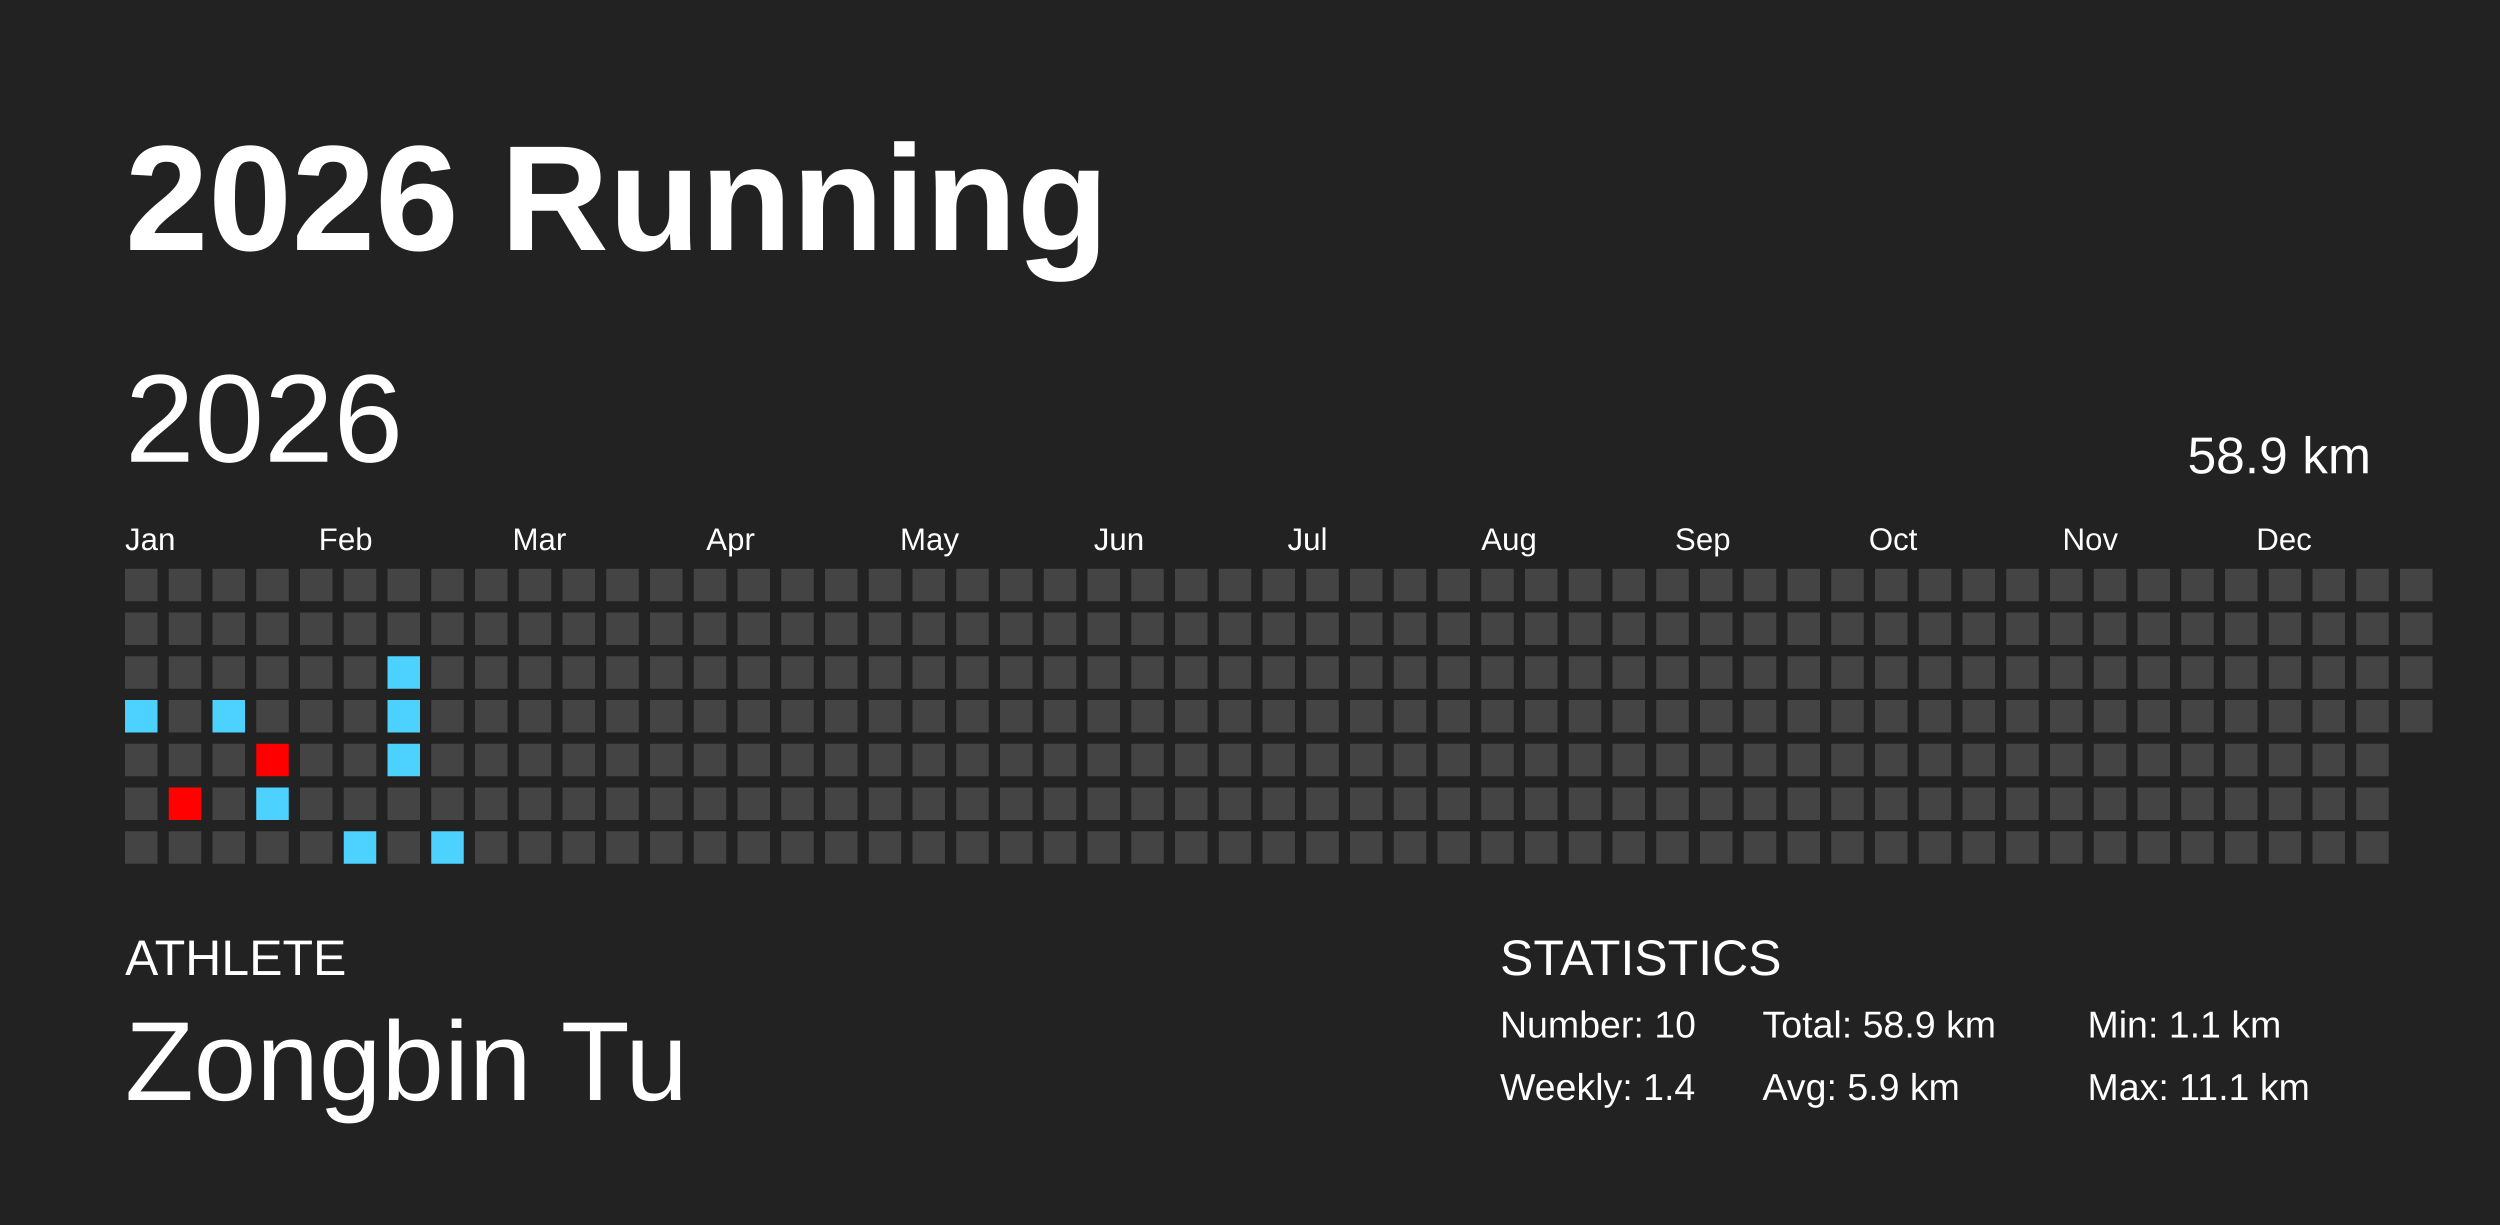
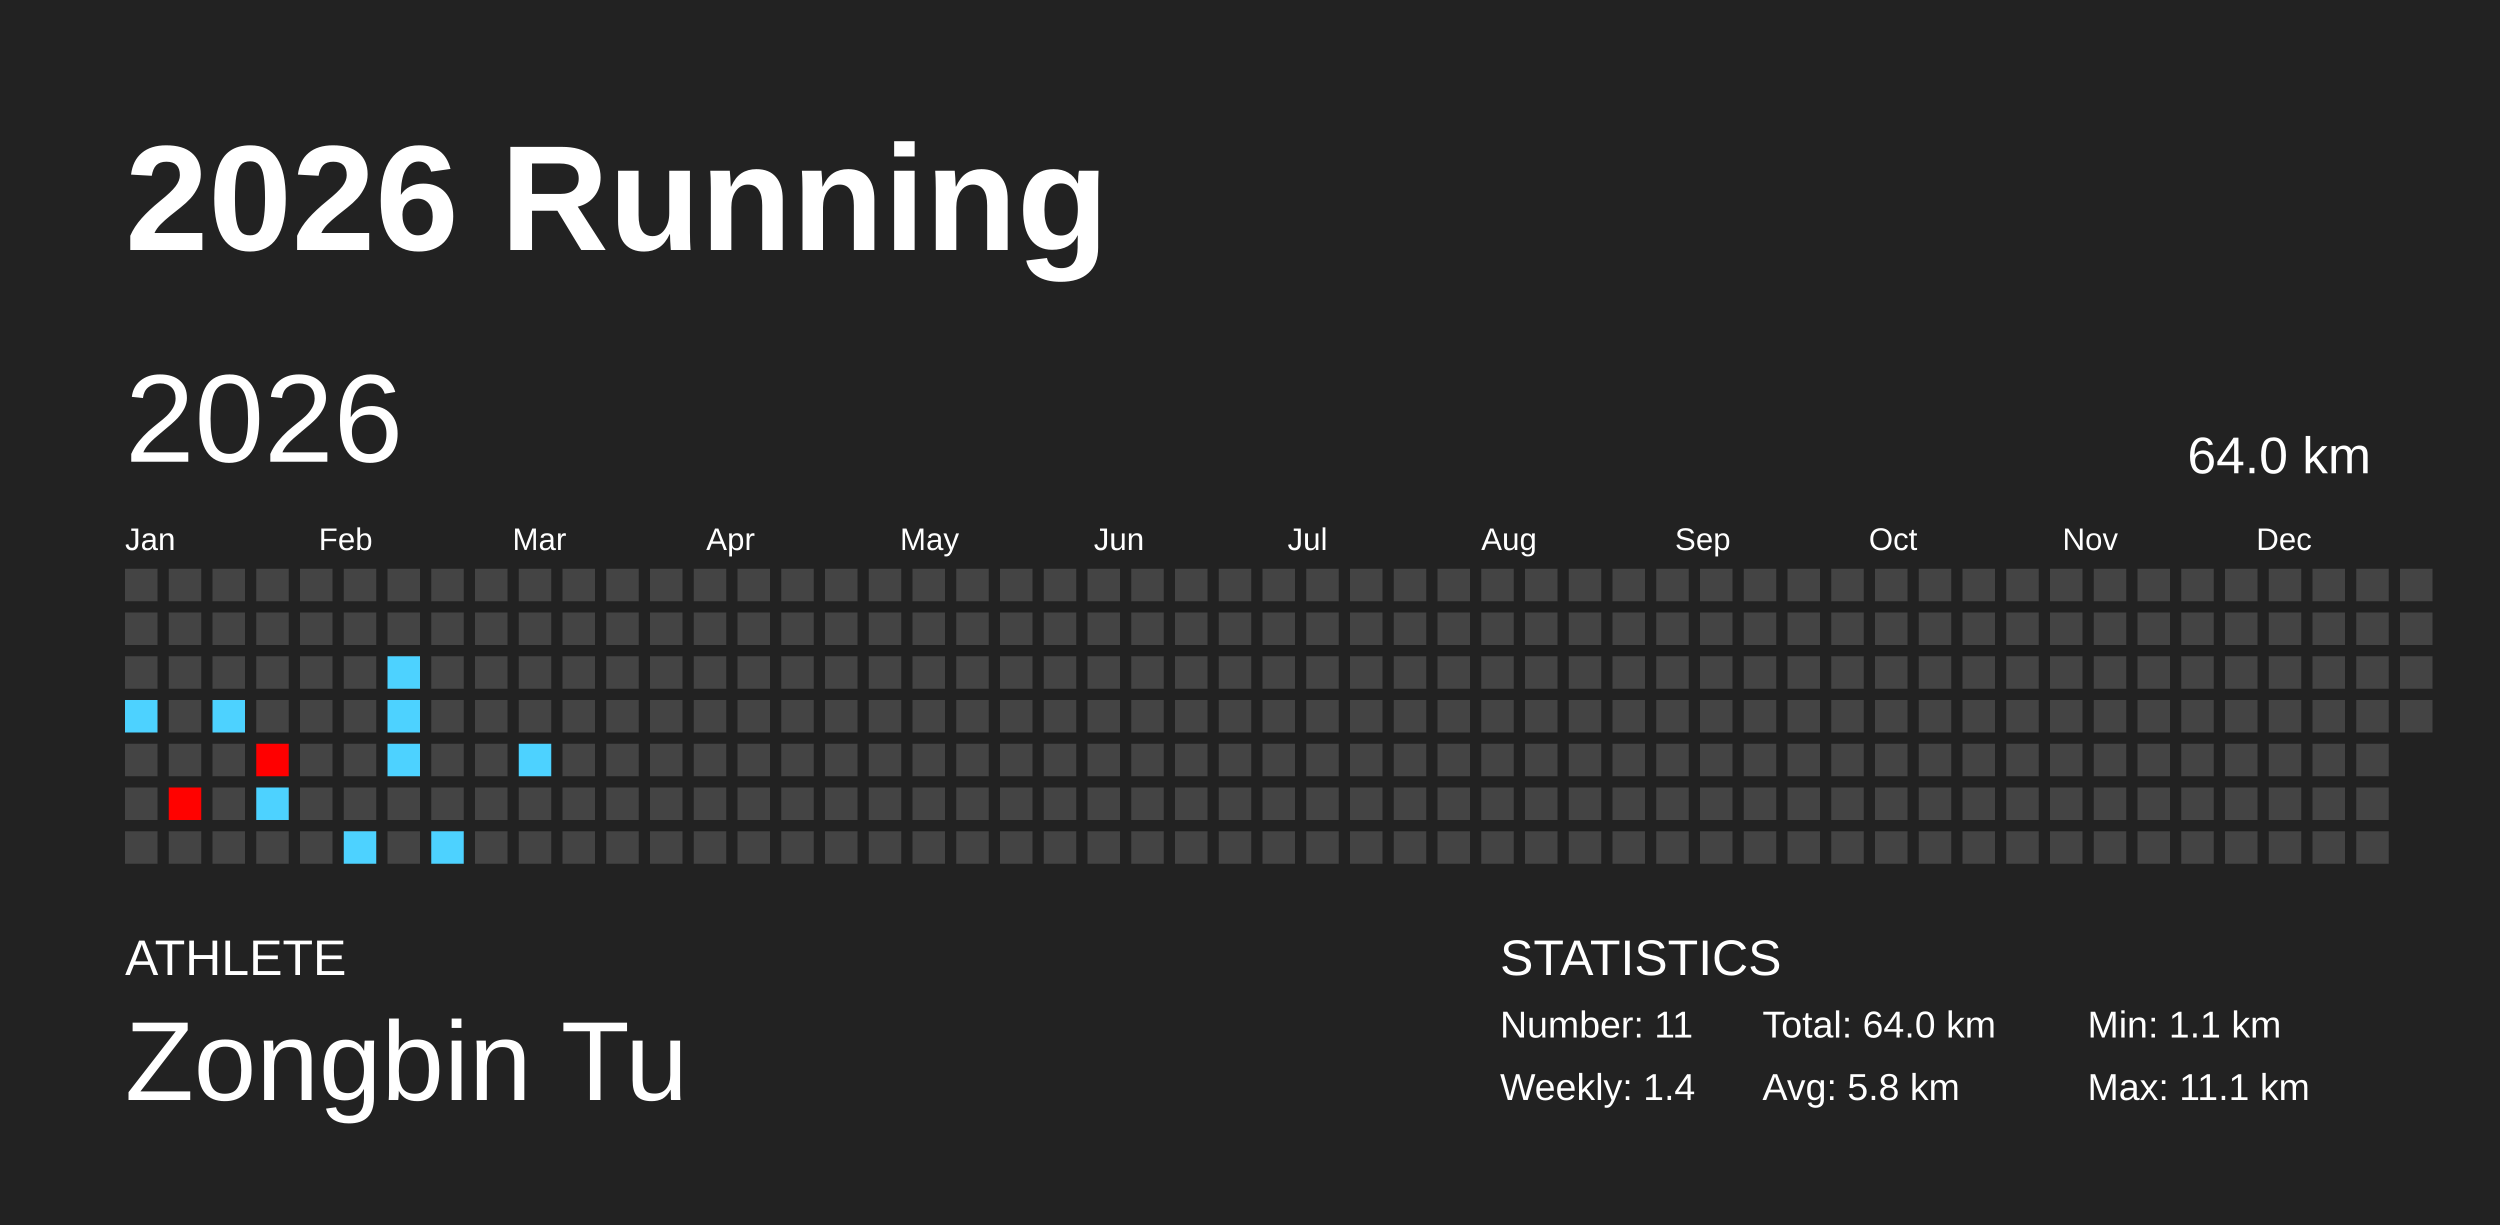
<svg xmlns="http://www.w3.org/2000/svg" baseProfile="full" height="98mm" version="1.1" viewBox="0,0,200,98" width="200mm">
  <defs />
  <rect fill="#222222" height="98" width="200" x="0" y="0" />
  <text fill="#FFFFFF" style="font-size:12px; font-family:Arial; font-weight:bold;" x="10" y="20">2026 Running</text>
  <text fill="#FFFFFF" style="font-size:4px; font-family:Arial" x="10" y="78">ATHLETE</text>
  <text fill="#FFFFFF" style="font-size:9px; font-family:Arial" x="10" y="88">Zongbin Tu</text>
  <text fill="#FFFFFF" style="font-size:4px; font-family:Arial" x="120" y="78">STATISTICS</text>
-   <text fill="#FFFFFF" style="font-size:3px; font-family:Arial" x="120" y="83">Number: 10</text>
+   <text fill="#FFFFFF" style="font-size:3px; font-family:Arial" x="120" y="83">Number: 11</text>
  <text fill="#FFFFFF" style="font-size:3px; font-family:Arial" x="120" y="88">Weekly: 1.4</text>
-   <text fill="#FFFFFF" style="font-size:3px; font-family:Arial" x="141" y="83">Total: 58.9 km</text>
-   <text fill="#FFFFFF" style="font-size:3px; font-family:Arial" x="141" y="88">Avg: 5.9 km</text>
+   <text fill="#FFFFFF" style="font-size:3px; font-family:Arial" x="141" y="83">Total: 64.0 km</text>
+   <text fill="#FFFFFF" style="font-size:3px; font-family:Arial" x="141" y="88">Avg: 5.8 km</text>
  <text fill="#FFFFFF" style="font-size:3px; font-family:Arial" x="167" y="83">Min: 1.1 km</text>
  <text fill="#FFFFFF" style="font-size:3px; font-family:Arial" x="167" y="88">Max: 11.1 km</text>
  <text dominant-baseline="hanging" fill="#FFFFFF" style="font-size:10.0px; font-family:Arial;" x="10" y="30">2026</text>
-   <text dominant-baseline="hanging" fill="#FFFFFF" style="font-size:4.125px; font-family:Arial;" x="175" y="35">58.9 km</text>
+   <text dominant-baseline="hanging" fill="#FFFFFF" style="font-size:4.125px; font-family:Arial;" x="175" y="35">64.0 km</text>
  <text fill="#FFFFFF" style="font-size:2.5px; font-family:Arial" x="10.0" y="44">Jan</text>
  <text fill="#FFFFFF" style="font-size:2.5px; font-family:Arial" x="25.5" y="44">Feb</text>
  <text fill="#FFFFFF" style="font-size:2.5px; font-family:Arial" x="41.0" y="44">Mar</text>
  <text fill="#FFFFFF" style="font-size:2.5px; font-family:Arial" x="56.5" y="44">Apr</text>
  <text fill="#FFFFFF" style="font-size:2.5px; font-family:Arial" x="72.0" y="44">May</text>
  <text fill="#FFFFFF" style="font-size:2.5px; font-family:Arial" x="87.5" y="44">Jun</text>
  <text fill="#FFFFFF" style="font-size:2.5px; font-family:Arial" x="103.0" y="44">Jul</text>
  <text fill="#FFFFFF" style="font-size:2.5px; font-family:Arial" x="118.5" y="44">Aug</text>
  <text fill="#FFFFFF" style="font-size:2.5px; font-family:Arial" x="134.0" y="44">Sep</text>
  <text fill="#FFFFFF" style="font-size:2.5px; font-family:Arial" x="149.5" y="44">Oct</text>
  <text fill="#FFFFFF" style="font-size:2.5px; font-family:Arial" x="165.0" y="44">Nov</text>
  <text fill="#FFFFFF" style="font-size:2.5px; font-family:Arial" x="180.5" y="44">Dec</text>
  <rect fill="#444444" height="2.6" width="2.6" x="10.0" y="45.5" />
  <rect fill="#444444" height="2.6" width="2.6" x="10.0" y="49.0" />
  <rect fill="#444444" height="2.6" width="2.6" x="10.0" y="52.5" />
  <rect fill="#4dd2ff" height="2.6" width="2.6" x="10.0" y="56.0" />
  <rect fill="#444444" height="2.6" width="2.6" x="10.0" y="59.5" />
  <rect fill="#444444" height="2.6" width="2.6" x="10.0" y="63.0" />
  <rect fill="#444444" height="2.6" width="2.6" x="10.0" y="66.5" />
  <rect fill="#444444" height="2.6" width="2.6" x="13.5" y="45.5" />
  <rect fill="#444444" height="2.6" width="2.6" x="13.5" y="49.0" />
  <rect fill="#444444" height="2.6" width="2.6" x="13.5" y="52.5" />
  <rect fill="#444444" height="2.6" width="2.6" x="13.5" y="56.0" />
  <rect fill="#444444" height="2.6" width="2.6" x="13.5" y="59.5" />
  <rect fill="#ff0200" height="2.6" width="2.6" x="13.5" y="63.0" />
  <rect fill="#444444" height="2.6" width="2.6" x="13.5" y="66.5" />
  <rect fill="#444444" height="2.6" width="2.6" x="17.0" y="45.5" />
  <rect fill="#444444" height="2.6" width="2.6" x="17.0" y="49.0" />
  <rect fill="#444444" height="2.6" width="2.6" x="17.0" y="52.5" />
  <rect fill="#4dd2ff" height="2.6" width="2.6" x="17.0" y="56.0" />
  <rect fill="#444444" height="2.6" width="2.6" x="17.0" y="59.5" />
  <rect fill="#444444" height="2.6" width="2.6" x="17.0" y="63.0" />
  <rect fill="#444444" height="2.6" width="2.6" x="17.0" y="66.5" />
  <rect fill="#444444" height="2.6" width="2.6" x="20.5" y="45.5" />
  <rect fill="#444444" height="2.6" width="2.6" x="20.5" y="49.0" />
  <rect fill="#444444" height="2.6" width="2.6" x="20.5" y="52.5" />
  <rect fill="#444444" height="2.6" width="2.6" x="20.5" y="56.0" />
  <rect fill="#ff0000" height="2.6" width="2.6" x="20.5" y="59.5" />
  <rect fill="#4dd2ff" height="2.6" width="2.6" x="20.5" y="63.0" />
  <rect fill="#444444" height="2.6" width="2.6" x="20.5" y="66.5" />
  <rect fill="#444444" height="2.6" width="2.6" x="24.0" y="45.5" />
  <rect fill="#444444" height="2.6" width="2.6" x="24.0" y="49.0" />
  <rect fill="#444444" height="2.6" width="2.6" x="24.0" y="52.5" />
  <rect fill="#444444" height="2.6" width="2.6" x="24.0" y="56.0" />
  <rect fill="#444444" height="2.6" width="2.6" x="24.0" y="59.5" />
  <rect fill="#444444" height="2.6" width="2.6" x="24.0" y="63.0" />
  <rect fill="#444444" height="2.6" width="2.6" x="24.0" y="66.5" />
  <rect fill="#444444" height="2.6" width="2.6" x="27.5" y="45.5" />
  <rect fill="#444444" height="2.6" width="2.6" x="27.5" y="49.0" />
  <rect fill="#444444" height="2.6" width="2.6" x="27.5" y="52.5" />
  <rect fill="#444444" height="2.6" width="2.6" x="27.5" y="56.0" />
  <rect fill="#444444" height="2.6" width="2.6" x="27.5" y="59.5" />
  <rect fill="#444444" height="2.6" width="2.6" x="27.5" y="63.0" />
  <rect fill="#4dd2ff" height="2.6" width="2.6" x="27.5" y="66.5" />
  <rect fill="#444444" height="2.6" width="2.6" x="31.0" y="45.5" />
  <rect fill="#444444" height="2.6" width="2.6" x="31.0" y="49.0" />
  <rect fill="#4dd2ff" height="2.6" width="2.6" x="31.0" y="52.5" />
  <rect fill="#4dd2ff" height="2.6" width="2.6" x="31.0" y="56.0" />
  <rect fill="#4dd2ff" height="2.6" width="2.6" x="31.0" y="59.5" />
  <rect fill="#444444" height="2.6" width="2.6" x="31.0" y="63.0" />
  <rect fill="#444444" height="2.6" width="2.6" x="31.0" y="66.5" />
  <rect fill="#444444" height="2.6" width="2.6" x="34.5" y="45.5" />
  <rect fill="#444444" height="2.6" width="2.6" x="34.5" y="49.0" />
  <rect fill="#444444" height="2.6" width="2.6" x="34.5" y="52.5" />
  <rect fill="#444444" height="2.6" width="2.6" x="34.5" y="56.0" />
  <rect fill="#444444" height="2.6" width="2.6" x="34.5" y="59.5" />
  <rect fill="#444444" height="2.6" width="2.6" x="34.5" y="63.0" />
  <rect fill="#4dd2ff" height="2.6" width="2.6" x="34.5" y="66.5" />
  <rect fill="#444444" height="2.6" width="2.6" x="38.0" y="45.5" />
  <rect fill="#444444" height="2.6" width="2.6" x="38.0" y="49.0" />
  <rect fill="#444444" height="2.6" width="2.6" x="38.0" y="52.5" />
  <rect fill="#444444" height="2.6" width="2.6" x="38.0" y="56.0" />
  <rect fill="#444444" height="2.6" width="2.6" x="38.0" y="59.5" />
  <rect fill="#444444" height="2.6" width="2.6" x="38.0" y="63.0" />
  <rect fill="#444444" height="2.6" width="2.6" x="38.0" y="66.5" />
  <rect fill="#444444" height="2.6" width="2.6" x="41.5" y="45.5" />
  <rect fill="#444444" height="2.6" width="2.6" x="41.5" y="49.0" />
  <rect fill="#444444" height="2.6" width="2.6" x="41.5" y="52.5" />
  <rect fill="#444444" height="2.6" width="2.6" x="41.5" y="56.0" />
-   <rect fill="#444444" height="2.6" width="2.6" x="41.5" y="59.5" />
+   <rect fill="#4dd2ff" height="2.6" width="2.6" x="41.5" y="59.5" />
  <rect fill="#444444" height="2.6" width="2.6" x="41.5" y="63.0" />
  <rect fill="#444444" height="2.6" width="2.6" x="41.5" y="66.5" />
  <rect fill="#444444" height="2.6" width="2.6" x="45.0" y="45.5" />
  <rect fill="#444444" height="2.6" width="2.6" x="45.0" y="49.0" />
  <rect fill="#444444" height="2.6" width="2.6" x="45.0" y="52.5" />
  <rect fill="#444444" height="2.6" width="2.6" x="45.0" y="56.0" />
  <rect fill="#444444" height="2.6" width="2.6" x="45.0" y="59.5" />
  <rect fill="#444444" height="2.6" width="2.6" x="45.0" y="63.0" />
  <rect fill="#444444" height="2.6" width="2.6" x="45.0" y="66.5" />
  <rect fill="#444444" height="2.6" width="2.6" x="48.5" y="45.5" />
  <rect fill="#444444" height="2.6" width="2.6" x="48.5" y="49.0" />
  <rect fill="#444444" height="2.6" width="2.6" x="48.5" y="52.5" />
  <rect fill="#444444" height="2.6" width="2.6" x="48.5" y="56.0" />
  <rect fill="#444444" height="2.6" width="2.6" x="48.5" y="59.5" />
  <rect fill="#444444" height="2.6" width="2.6" x="48.5" y="63.0" />
  <rect fill="#444444" height="2.6" width="2.6" x="48.5" y="66.5" />
  <rect fill="#444444" height="2.6" width="2.6" x="52.0" y="45.5" />
  <rect fill="#444444" height="2.6" width="2.6" x="52.0" y="49.0" />
  <rect fill="#444444" height="2.6" width="2.6" x="52.0" y="52.5" />
  <rect fill="#444444" height="2.6" width="2.6" x="52.0" y="56.0" />
  <rect fill="#444444" height="2.6" width="2.6" x="52.0" y="59.5" />
  <rect fill="#444444" height="2.6" width="2.6" x="52.0" y="63.0" />
  <rect fill="#444444" height="2.6" width="2.6" x="52.0" y="66.5" />
  <rect fill="#444444" height="2.6" width="2.6" x="55.5" y="45.5" />
  <rect fill="#444444" height="2.6" width="2.6" x="55.5" y="49.0" />
  <rect fill="#444444" height="2.6" width="2.6" x="55.5" y="52.5" />
  <rect fill="#444444" height="2.6" width="2.6" x="55.5" y="56.0" />
  <rect fill="#444444" height="2.6" width="2.6" x="55.5" y="59.5" />
  <rect fill="#444444" height="2.6" width="2.6" x="55.5" y="63.0" />
  <rect fill="#444444" height="2.6" width="2.6" x="55.5" y="66.5" />
  <rect fill="#444444" height="2.6" width="2.6" x="59.0" y="45.5" />
  <rect fill="#444444" height="2.6" width="2.6" x="59.0" y="49.0" />
  <rect fill="#444444" height="2.6" width="2.6" x="59.0" y="52.5" />
  <rect fill="#444444" height="2.6" width="2.6" x="59.0" y="56.0" />
  <rect fill="#444444" height="2.6" width="2.6" x="59.0" y="59.5" />
  <rect fill="#444444" height="2.6" width="2.6" x="59.0" y="63.0" />
  <rect fill="#444444" height="2.6" width="2.6" x="59.0" y="66.5" />
  <rect fill="#444444" height="2.6" width="2.6" x="62.5" y="45.5" />
  <rect fill="#444444" height="2.6" width="2.6" x="62.5" y="49.0" />
  <rect fill="#444444" height="2.6" width="2.6" x="62.5" y="52.5" />
  <rect fill="#444444" height="2.6" width="2.6" x="62.5" y="56.0" />
  <rect fill="#444444" height="2.6" width="2.6" x="62.5" y="59.5" />
  <rect fill="#444444" height="2.6" width="2.6" x="62.5" y="63.0" />
  <rect fill="#444444" height="2.6" width="2.6" x="62.5" y="66.5" />
  <rect fill="#444444" height="2.6" width="2.6" x="66.0" y="45.5" />
  <rect fill="#444444" height="2.6" width="2.6" x="66.0" y="49.0" />
  <rect fill="#444444" height="2.6" width="2.6" x="66.0" y="52.5" />
  <rect fill="#444444" height="2.6" width="2.6" x="66.0" y="56.0" />
  <rect fill="#444444" height="2.6" width="2.6" x="66.0" y="59.5" />
  <rect fill="#444444" height="2.6" width="2.6" x="66.0" y="63.0" />
  <rect fill="#444444" height="2.6" width="2.6" x="66.0" y="66.5" />
  <rect fill="#444444" height="2.6" width="2.6" x="69.5" y="45.5" />
  <rect fill="#444444" height="2.6" width="2.6" x="69.5" y="49.0" />
  <rect fill="#444444" height="2.6" width="2.6" x="69.5" y="52.5" />
  <rect fill="#444444" height="2.6" width="2.6" x="69.5" y="56.0" />
  <rect fill="#444444" height="2.6" width="2.6" x="69.5" y="59.5" />
  <rect fill="#444444" height="2.6" width="2.6" x="69.5" y="63.0" />
  <rect fill="#444444" height="2.6" width="2.6" x="69.5" y="66.5" />
  <rect fill="#444444" height="2.6" width="2.6" x="73.0" y="45.5" />
  <rect fill="#444444" height="2.6" width="2.6" x="73.0" y="49.0" />
  <rect fill="#444444" height="2.6" width="2.6" x="73.0" y="52.5" />
  <rect fill="#444444" height="2.6" width="2.6" x="73.0" y="56.0" />
  <rect fill="#444444" height="2.6" width="2.6" x="73.0" y="59.5" />
  <rect fill="#444444" height="2.6" width="2.6" x="73.0" y="63.0" />
  <rect fill="#444444" height="2.6" width="2.6" x="73.0" y="66.5" />
  <rect fill="#444444" height="2.6" width="2.6" x="76.5" y="45.5" />
  <rect fill="#444444" height="2.6" width="2.6" x="76.5" y="49.0" />
  <rect fill="#444444" height="2.6" width="2.6" x="76.5" y="52.5" />
  <rect fill="#444444" height="2.6" width="2.6" x="76.5" y="56.0" />
  <rect fill="#444444" height="2.6" width="2.6" x="76.5" y="59.5" />
  <rect fill="#444444" height="2.6" width="2.6" x="76.5" y="63.0" />
  <rect fill="#444444" height="2.6" width="2.6" x="76.5" y="66.5" />
  <rect fill="#444444" height="2.6" width="2.6" x="80.0" y="45.5" />
  <rect fill="#444444" height="2.6" width="2.6" x="80.0" y="49.0" />
  <rect fill="#444444" height="2.6" width="2.6" x="80.0" y="52.5" />
  <rect fill="#444444" height="2.6" width="2.6" x="80.0" y="56.0" />
  <rect fill="#444444" height="2.6" width="2.6" x="80.0" y="59.5" />
  <rect fill="#444444" height="2.6" width="2.6" x="80.0" y="63.0" />
  <rect fill="#444444" height="2.6" width="2.6" x="80.0" y="66.5" />
  <rect fill="#444444" height="2.6" width="2.6" x="83.5" y="45.5" />
  <rect fill="#444444" height="2.6" width="2.6" x="83.5" y="49.0" />
  <rect fill="#444444" height="2.6" width="2.6" x="83.5" y="52.5" />
  <rect fill="#444444" height="2.6" width="2.6" x="83.5" y="56.0" />
  <rect fill="#444444" height="2.6" width="2.6" x="83.5" y="59.5" />
  <rect fill="#444444" height="2.6" width="2.6" x="83.5" y="63.0" />
  <rect fill="#444444" height="2.6" width="2.6" x="83.5" y="66.5" />
  <rect fill="#444444" height="2.6" width="2.6" x="87.0" y="45.5" />
  <rect fill="#444444" height="2.6" width="2.6" x="87.0" y="49.0" />
  <rect fill="#444444" height="2.6" width="2.6" x="87.0" y="52.5" />
  <rect fill="#444444" height="2.6" width="2.6" x="87.0" y="56.0" />
  <rect fill="#444444" height="2.6" width="2.6" x="87.0" y="59.5" />
  <rect fill="#444444" height="2.6" width="2.6" x="87.0" y="63.0" />
  <rect fill="#444444" height="2.6" width="2.6" x="87.0" y="66.5" />
  <rect fill="#444444" height="2.6" width="2.6" x="90.5" y="45.5" />
  <rect fill="#444444" height="2.6" width="2.6" x="90.5" y="49.0" />
  <rect fill="#444444" height="2.6" width="2.6" x="90.5" y="52.5" />
  <rect fill="#444444" height="2.6" width="2.6" x="90.5" y="56.0" />
  <rect fill="#444444" height="2.6" width="2.6" x="90.5" y="59.5" />
  <rect fill="#444444" height="2.6" width="2.6" x="90.5" y="63.0" />
  <rect fill="#444444" height="2.6" width="2.6" x="90.5" y="66.5" />
  <rect fill="#444444" height="2.6" width="2.6" x="94.0" y="45.5" />
  <rect fill="#444444" height="2.6" width="2.6" x="94.0" y="49.0" />
  <rect fill="#444444" height="2.6" width="2.6" x="94.0" y="52.5" />
  <rect fill="#444444" height="2.6" width="2.6" x="94.0" y="56.0" />
  <rect fill="#444444" height="2.6" width="2.6" x="94.0" y="59.5" />
  <rect fill="#444444" height="2.6" width="2.6" x="94.0" y="63.0" />
  <rect fill="#444444" height="2.6" width="2.6" x="94.0" y="66.5" />
  <rect fill="#444444" height="2.6" width="2.6" x="97.5" y="45.5" />
  <rect fill="#444444" height="2.6" width="2.6" x="97.5" y="49.0" />
  <rect fill="#444444" height="2.6" width="2.6" x="97.5" y="52.5" />
  <rect fill="#444444" height="2.6" width="2.6" x="97.5" y="56.0" />
  <rect fill="#444444" height="2.6" width="2.6" x="97.5" y="59.5" />
  <rect fill="#444444" height="2.6" width="2.6" x="97.5" y="63.0" />
  <rect fill="#444444" height="2.6" width="2.6" x="97.5" y="66.5" />
  <rect fill="#444444" height="2.6" width="2.6" x="101.0" y="45.5" />
  <rect fill="#444444" height="2.6" width="2.6" x="101.0" y="49.0" />
  <rect fill="#444444" height="2.6" width="2.6" x="101.0" y="52.5" />
  <rect fill="#444444" height="2.6" width="2.6" x="101.0" y="56.0" />
  <rect fill="#444444" height="2.6" width="2.6" x="101.0" y="59.5" />
  <rect fill="#444444" height="2.6" width="2.6" x="101.0" y="63.0" />
  <rect fill="#444444" height="2.6" width="2.6" x="101.0" y="66.5" />
  <rect fill="#444444" height="2.6" width="2.6" x="104.5" y="45.5" />
  <rect fill="#444444" height="2.6" width="2.6" x="104.5" y="49.0" />
  <rect fill="#444444" height="2.6" width="2.6" x="104.5" y="52.5" />
  <rect fill="#444444" height="2.6" width="2.6" x="104.5" y="56.0" />
  <rect fill="#444444" height="2.6" width="2.6" x="104.5" y="59.5" />
  <rect fill="#444444" height="2.6" width="2.6" x="104.5" y="63.0" />
  <rect fill="#444444" height="2.6" width="2.6" x="104.5" y="66.5" />
  <rect fill="#444444" height="2.6" width="2.6" x="108.0" y="45.5" />
  <rect fill="#444444" height="2.6" width="2.6" x="108.0" y="49.0" />
  <rect fill="#444444" height="2.6" width="2.6" x="108.0" y="52.5" />
  <rect fill="#444444" height="2.6" width="2.6" x="108.0" y="56.0" />
  <rect fill="#444444" height="2.6" width="2.6" x="108.0" y="59.5" />
  <rect fill="#444444" height="2.6" width="2.6" x="108.0" y="63.0" />
  <rect fill="#444444" height="2.6" width="2.6" x="108.0" y="66.5" />
  <rect fill="#444444" height="2.6" width="2.6" x="111.5" y="45.5" />
  <rect fill="#444444" height="2.6" width="2.6" x="111.5" y="49.0" />
  <rect fill="#444444" height="2.6" width="2.6" x="111.5" y="52.5" />
  <rect fill="#444444" height="2.6" width="2.6" x="111.5" y="56.0" />
  <rect fill="#444444" height="2.6" width="2.6" x="111.5" y="59.5" />
  <rect fill="#444444" height="2.6" width="2.6" x="111.5" y="63.0" />
  <rect fill="#444444" height="2.6" width="2.6" x="111.5" y="66.5" />
  <rect fill="#444444" height="2.6" width="2.6" x="115.0" y="45.5" />
  <rect fill="#444444" height="2.6" width="2.6" x="115.0" y="49.0" />
  <rect fill="#444444" height="2.6" width="2.6" x="115.0" y="52.5" />
  <rect fill="#444444" height="2.6" width="2.6" x="115.0" y="56.0" />
  <rect fill="#444444" height="2.6" width="2.6" x="115.0" y="59.5" />
  <rect fill="#444444" height="2.6" width="2.6" x="115.0" y="63.0" />
  <rect fill="#444444" height="2.6" width="2.6" x="115.0" y="66.5" />
  <rect fill="#444444" height="2.6" width="2.6" x="118.5" y="45.5" />
  <rect fill="#444444" height="2.6" width="2.6" x="118.5" y="49.0" />
  <rect fill="#444444" height="2.6" width="2.6" x="118.5" y="52.5" />
  <rect fill="#444444" height="2.6" width="2.6" x="118.5" y="56.0" />
  <rect fill="#444444" height="2.6" width="2.6" x="118.5" y="59.5" />
  <rect fill="#444444" height="2.6" width="2.6" x="118.5" y="63.0" />
  <rect fill="#444444" height="2.6" width="2.6" x="118.5" y="66.5" />
  <rect fill="#444444" height="2.6" width="2.6" x="122.0" y="45.5" />
  <rect fill="#444444" height="2.6" width="2.6" x="122.0" y="49.0" />
  <rect fill="#444444" height="2.6" width="2.6" x="122.0" y="52.5" />
  <rect fill="#444444" height="2.6" width="2.6" x="122.0" y="56.0" />
  <rect fill="#444444" height="2.6" width="2.6" x="122.0" y="59.5" />
  <rect fill="#444444" height="2.6" width="2.6" x="122.0" y="63.0" />
  <rect fill="#444444" height="2.6" width="2.6" x="122.0" y="66.5" />
  <rect fill="#444444" height="2.6" width="2.6" x="125.5" y="45.5" />
  <rect fill="#444444" height="2.6" width="2.6" x="125.5" y="49.0" />
  <rect fill="#444444" height="2.6" width="2.6" x="125.5" y="52.5" />
  <rect fill="#444444" height="2.6" width="2.6" x="125.5" y="56.0" />
  <rect fill="#444444" height="2.6" width="2.6" x="125.5" y="59.5" />
  <rect fill="#444444" height="2.6" width="2.6" x="125.5" y="63.0" />
  <rect fill="#444444" height="2.6" width="2.6" x="125.5" y="66.5" />
  <rect fill="#444444" height="2.6" width="2.6" x="129.0" y="45.5" />
  <rect fill="#444444" height="2.6" width="2.6" x="129.0" y="49.0" />
  <rect fill="#444444" height="2.6" width="2.6" x="129.0" y="52.5" />
  <rect fill="#444444" height="2.6" width="2.6" x="129.0" y="56.0" />
  <rect fill="#444444" height="2.6" width="2.6" x="129.0" y="59.5" />
  <rect fill="#444444" height="2.6" width="2.6" x="129.0" y="63.0" />
  <rect fill="#444444" height="2.6" width="2.6" x="129.0" y="66.5" />
  <rect fill="#444444" height="2.6" width="2.6" x="132.5" y="45.5" />
  <rect fill="#444444" height="2.6" width="2.6" x="132.5" y="49.0" />
  <rect fill="#444444" height="2.6" width="2.6" x="132.5" y="52.5" />
  <rect fill="#444444" height="2.6" width="2.6" x="132.5" y="56.0" />
  <rect fill="#444444" height="2.6" width="2.6" x="132.5" y="59.5" />
  <rect fill="#444444" height="2.6" width="2.6" x="132.5" y="63.0" />
  <rect fill="#444444" height="2.6" width="2.6" x="132.5" y="66.5" />
  <rect fill="#444444" height="2.6" width="2.6" x="136.0" y="45.5" />
  <rect fill="#444444" height="2.6" width="2.6" x="136.0" y="49.0" />
  <rect fill="#444444" height="2.6" width="2.6" x="136.0" y="52.5" />
  <rect fill="#444444" height="2.6" width="2.6" x="136.0" y="56.0" />
  <rect fill="#444444" height="2.6" width="2.6" x="136.0" y="59.5" />
  <rect fill="#444444" height="2.6" width="2.6" x="136.0" y="63.0" />
  <rect fill="#444444" height="2.6" width="2.6" x="136.0" y="66.5" />
  <rect fill="#444444" height="2.6" width="2.6" x="139.5" y="45.5" />
  <rect fill="#444444" height="2.6" width="2.6" x="139.5" y="49.0" />
  <rect fill="#444444" height="2.6" width="2.6" x="139.5" y="52.5" />
  <rect fill="#444444" height="2.6" width="2.6" x="139.5" y="56.0" />
  <rect fill="#444444" height="2.6" width="2.6" x="139.5" y="59.5" />
  <rect fill="#444444" height="2.6" width="2.6" x="139.5" y="63.0" />
  <rect fill="#444444" height="2.6" width="2.6" x="139.5" y="66.5" />
  <rect fill="#444444" height="2.6" width="2.6" x="143.0" y="45.5" />
  <rect fill="#444444" height="2.6" width="2.6" x="143.0" y="49.0" />
  <rect fill="#444444" height="2.6" width="2.6" x="143.0" y="52.5" />
  <rect fill="#444444" height="2.6" width="2.6" x="143.0" y="56.0" />
  <rect fill="#444444" height="2.6" width="2.6" x="143.0" y="59.5" />
  <rect fill="#444444" height="2.6" width="2.6" x="143.0" y="63.0" />
  <rect fill="#444444" height="2.6" width="2.6" x="143.0" y="66.5" />
  <rect fill="#444444" height="2.6" width="2.6" x="146.5" y="45.5" />
  <rect fill="#444444" height="2.6" width="2.6" x="146.5" y="49.0" />
  <rect fill="#444444" height="2.6" width="2.6" x="146.5" y="52.5" />
  <rect fill="#444444" height="2.6" width="2.6" x="146.5" y="56.0" />
  <rect fill="#444444" height="2.6" width="2.6" x="146.5" y="59.5" />
  <rect fill="#444444" height="2.6" width="2.6" x="146.5" y="63.0" />
  <rect fill="#444444" height="2.6" width="2.6" x="146.5" y="66.5" />
  <rect fill="#444444" height="2.6" width="2.6" x="150.0" y="45.5" />
  <rect fill="#444444" height="2.6" width="2.6" x="150.0" y="49.0" />
  <rect fill="#444444" height="2.6" width="2.6" x="150.0" y="52.5" />
  <rect fill="#444444" height="2.6" width="2.6" x="150.0" y="56.0" />
  <rect fill="#444444" height="2.6" width="2.6" x="150.0" y="59.5" />
  <rect fill="#444444" height="2.6" width="2.6" x="150.0" y="63.0" />
  <rect fill="#444444" height="2.6" width="2.6" x="150.0" y="66.5" />
  <rect fill="#444444" height="2.6" width="2.6" x="153.5" y="45.5" />
  <rect fill="#444444" height="2.6" width="2.6" x="153.5" y="49.0" />
  <rect fill="#444444" height="2.6" width="2.6" x="153.5" y="52.5" />
  <rect fill="#444444" height="2.6" width="2.6" x="153.5" y="56.0" />
  <rect fill="#444444" height="2.6" width="2.6" x="153.5" y="59.5" />
  <rect fill="#444444" height="2.6" width="2.6" x="153.5" y="63.0" />
  <rect fill="#444444" height="2.6" width="2.6" x="153.5" y="66.5" />
  <rect fill="#444444" height="2.6" width="2.6" x="157.0" y="45.5" />
  <rect fill="#444444" height="2.6" width="2.6" x="157.0" y="49.0" />
  <rect fill="#444444" height="2.6" width="2.6" x="157.0" y="52.5" />
  <rect fill="#444444" height="2.6" width="2.6" x="157.0" y="56.0" />
  <rect fill="#444444" height="2.6" width="2.6" x="157.0" y="59.5" />
  <rect fill="#444444" height="2.6" width="2.6" x="157.0" y="63.0" />
  <rect fill="#444444" height="2.6" width="2.6" x="157.0" y="66.5" />
  <rect fill="#444444" height="2.6" width="2.6" x="160.5" y="45.5" />
  <rect fill="#444444" height="2.6" width="2.6" x="160.5" y="49.0" />
  <rect fill="#444444" height="2.6" width="2.6" x="160.5" y="52.5" />
  <rect fill="#444444" height="2.6" width="2.6" x="160.5" y="56.0" />
  <rect fill="#444444" height="2.6" width="2.6" x="160.5" y="59.5" />
  <rect fill="#444444" height="2.6" width="2.6" x="160.5" y="63.0" />
  <rect fill="#444444" height="2.6" width="2.6" x="160.5" y="66.5" />
  <rect fill="#444444" height="2.6" width="2.6" x="164.0" y="45.5" />
  <rect fill="#444444" height="2.6" width="2.6" x="164.0" y="49.0" />
  <rect fill="#444444" height="2.6" width="2.6" x="164.0" y="52.5" />
  <rect fill="#444444" height="2.6" width="2.6" x="164.0" y="56.0" />
  <rect fill="#444444" height="2.6" width="2.6" x="164.0" y="59.5" />
  <rect fill="#444444" height="2.6" width="2.6" x="164.0" y="63.0" />
  <rect fill="#444444" height="2.6" width="2.6" x="164.0" y="66.5" />
  <rect fill="#444444" height="2.6" width="2.6" x="167.5" y="45.5" />
  <rect fill="#444444" height="2.6" width="2.6" x="167.5" y="49.0" />
  <rect fill="#444444" height="2.6" width="2.6" x="167.5" y="52.5" />
  <rect fill="#444444" height="2.6" width="2.6" x="167.5" y="56.0" />
  <rect fill="#444444" height="2.6" width="2.6" x="167.5" y="59.5" />
  <rect fill="#444444" height="2.6" width="2.6" x="167.5" y="63.0" />
  <rect fill="#444444" height="2.6" width="2.6" x="167.5" y="66.5" />
  <rect fill="#444444" height="2.6" width="2.6" x="171.0" y="45.5" />
  <rect fill="#444444" height="2.6" width="2.6" x="171.0" y="49.0" />
  <rect fill="#444444" height="2.6" width="2.6" x="171.0" y="52.5" />
  <rect fill="#444444" height="2.6" width="2.6" x="171.0" y="56.0" />
  <rect fill="#444444" height="2.6" width="2.6" x="171.0" y="59.5" />
  <rect fill="#444444" height="2.6" width="2.6" x="171.0" y="63.0" />
  <rect fill="#444444" height="2.6" width="2.6" x="171.0" y="66.5" />
  <rect fill="#444444" height="2.6" width="2.6" x="174.5" y="45.5" />
  <rect fill="#444444" height="2.6" width="2.6" x="174.5" y="49.0" />
  <rect fill="#444444" height="2.6" width="2.6" x="174.5" y="52.5" />
  <rect fill="#444444" height="2.6" width="2.6" x="174.5" y="56.0" />
  <rect fill="#444444" height="2.6" width="2.6" x="174.5" y="59.5" />
  <rect fill="#444444" height="2.6" width="2.6" x="174.5" y="63.0" />
  <rect fill="#444444" height="2.6" width="2.6" x="174.5" y="66.5" />
  <rect fill="#444444" height="2.6" width="2.6" x="178.0" y="45.5" />
  <rect fill="#444444" height="2.6" width="2.6" x="178.0" y="49.0" />
  <rect fill="#444444" height="2.6" width="2.6" x="178.0" y="52.5" />
  <rect fill="#444444" height="2.6" width="2.6" x="178.0" y="56.0" />
  <rect fill="#444444" height="2.6" width="2.6" x="178.0" y="59.5" />
  <rect fill="#444444" height="2.6" width="2.6" x="178.0" y="63.0" />
  <rect fill="#444444" height="2.6" width="2.6" x="178.0" y="66.5" />
  <rect fill="#444444" height="2.6" width="2.6" x="181.5" y="45.5" />
  <rect fill="#444444" height="2.6" width="2.6" x="181.5" y="49.0" />
  <rect fill="#444444" height="2.6" width="2.6" x="181.5" y="52.5" />
  <rect fill="#444444" height="2.6" width="2.6" x="181.5" y="56.0" />
  <rect fill="#444444" height="2.6" width="2.6" x="181.5" y="59.5" />
  <rect fill="#444444" height="2.6" width="2.6" x="181.5" y="63.0" />
  <rect fill="#444444" height="2.6" width="2.6" x="181.5" y="66.5" />
  <rect fill="#444444" height="2.6" width="2.6" x="185.0" y="45.5" />
  <rect fill="#444444" height="2.6" width="2.6" x="185.0" y="49.0" />
  <rect fill="#444444" height="2.6" width="2.6" x="185.0" y="52.5" />
  <rect fill="#444444" height="2.6" width="2.6" x="185.0" y="56.0" />
  <rect fill="#444444" height="2.6" width="2.6" x="185.0" y="59.5" />
  <rect fill="#444444" height="2.6" width="2.6" x="185.0" y="63.0" />
  <rect fill="#444444" height="2.6" width="2.6" x="185.0" y="66.5" />
  <rect fill="#444444" height="2.6" width="2.6" x="188.5" y="45.5" />
  <rect fill="#444444" height="2.6" width="2.6" x="188.5" y="49.0" />
  <rect fill="#444444" height="2.6" width="2.6" x="188.5" y="52.5" />
  <rect fill="#444444" height="2.6" width="2.6" x="188.5" y="56.0" />
  <rect fill="#444444" height="2.6" width="2.6" x="188.5" y="59.5" />
  <rect fill="#444444" height="2.6" width="2.6" x="188.5" y="63.0" />
  <rect fill="#444444" height="2.6" width="2.6" x="188.5" y="66.5" />
  <rect fill="#444444" height="2.6" width="2.6" x="192.0" y="45.5" />
  <rect fill="#444444" height="2.6" width="2.6" x="192.0" y="49.0" />
  <rect fill="#444444" height="2.6" width="2.6" x="192.0" y="52.5" />
  <rect fill="#444444" height="2.6" width="2.6" x="192.0" y="56.0" />
</svg>
